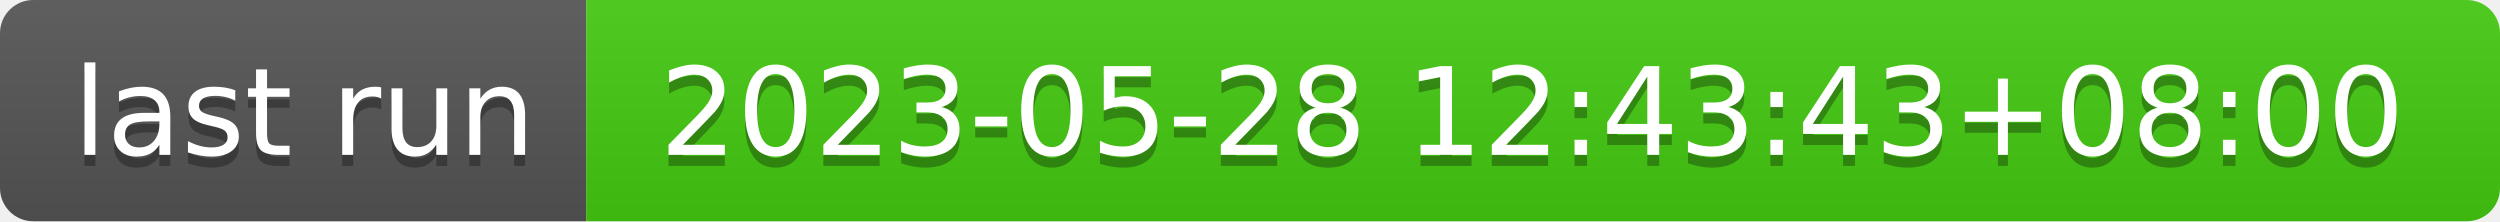
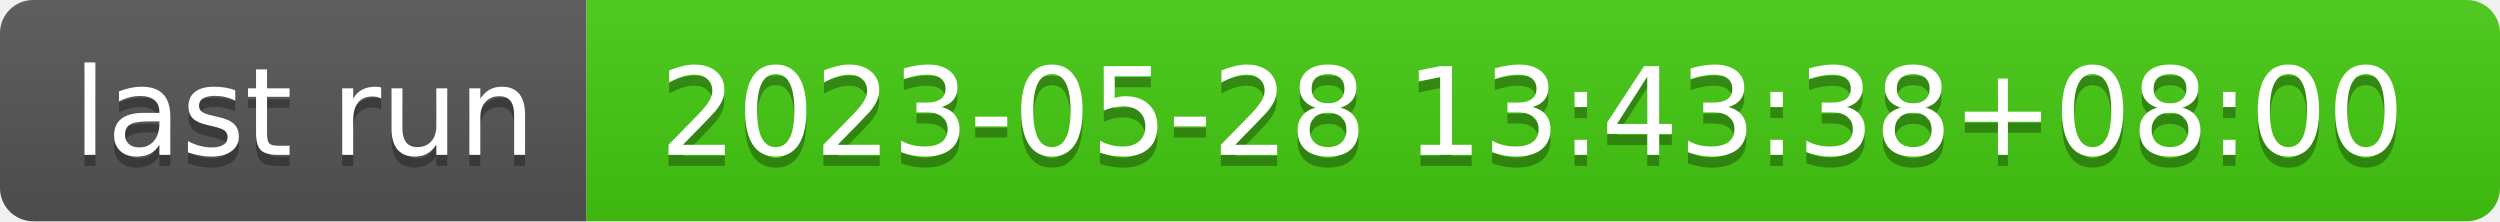
- <svg xmlns="http://www.w3.org/2000/svg" width="226" height="20" role="img" aria-label="last run: 2023-05-28 12:43:43+08:00">
+ <svg xmlns="http://www.w3.org/2000/svg" width="226" height="20" role="img" aria-label="last run: 2023-05-28 13:43:38+08:00">
  <linearGradient id="s" x2="0" y2="100%">
    <stop offset="0" stop-color="#bbb" stop-opacity=".1" />
    <stop offset="1" stop-opacity=".1" />
  </linearGradient>
  <clipPath id="r">
    <rect width="226" height="20" rx="3" fill="#fff" />
  </clipPath>
  <g clip-path="url(#r)">
    <rect width="53" height="20" fill="#555" />
    <rect x="53" width="173" height="20" fill="#4c1" />
    <rect width="226" height="20" fill="url(#s)" />
  </g>
  <g fill="#fff" text-anchor="middle" font-family="Verdana,Geneva,DejaVu Sans,sans-serif" text-rendering="geometricPrecision" font-size="110">
    <text aria-hidden="true" x="275" y="150" fill="#010101" fill-opacity=".3" transform="scale(.1)" textLength="430">last run</text>
    <text x="275" y="140" transform="scale(.1)" fill="#fff" textLength="430">last run</text>
-     <text aria-hidden="true" x="1385" y="150" fill="#010101" fill-opacity=".3" transform="scale(.1)" textLength="1630">2023-05-28 12:43:43+08:00</text>
-     <text x="1385" y="140" transform="scale(.1)" fill="#fff" textLength="1630">2023-05-28 12:43:43+08:00</text>
+     <text aria-hidden="true" x="1385" y="150" fill="#010101" fill-opacity=".3" transform="scale(.1)" textLength="1630">2023-05-28 13:43:38+08:00</text>
+     <text x="1385" y="140" transform="scale(.1)" fill="#fff" textLength="1630">2023-05-28 13:43:38+08:00</text>
  </g>
</svg>
